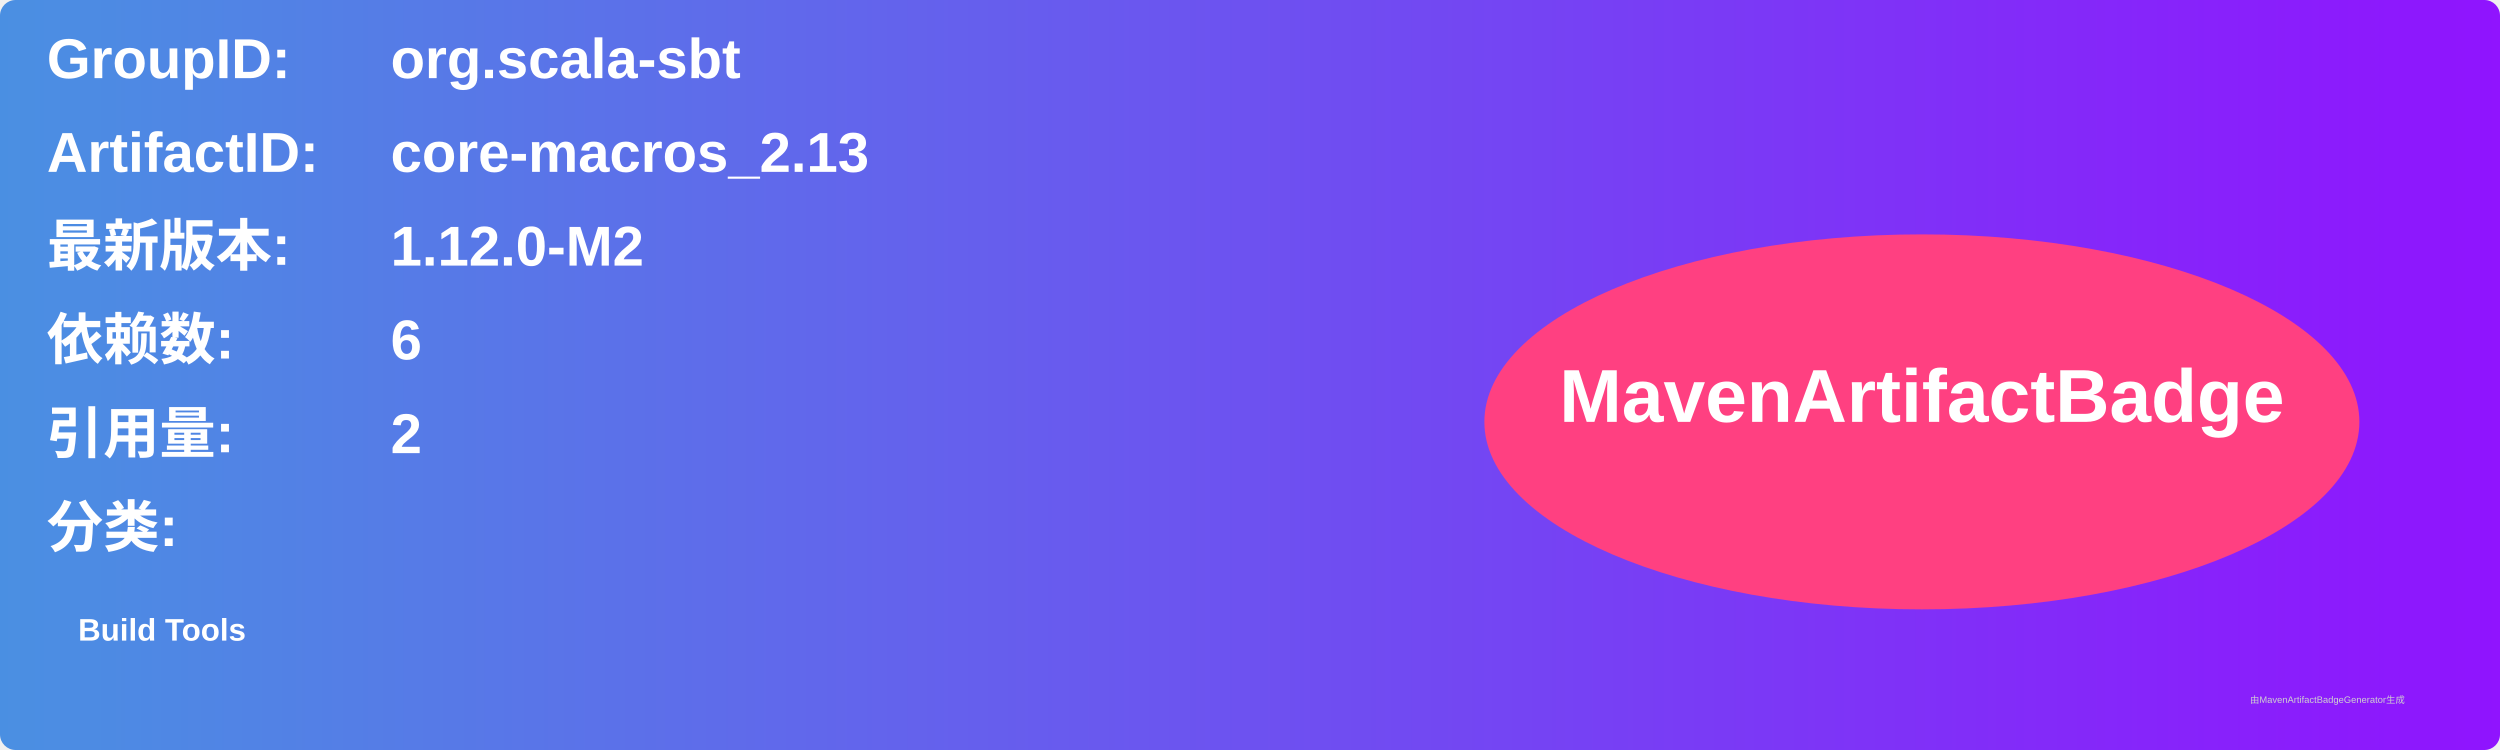
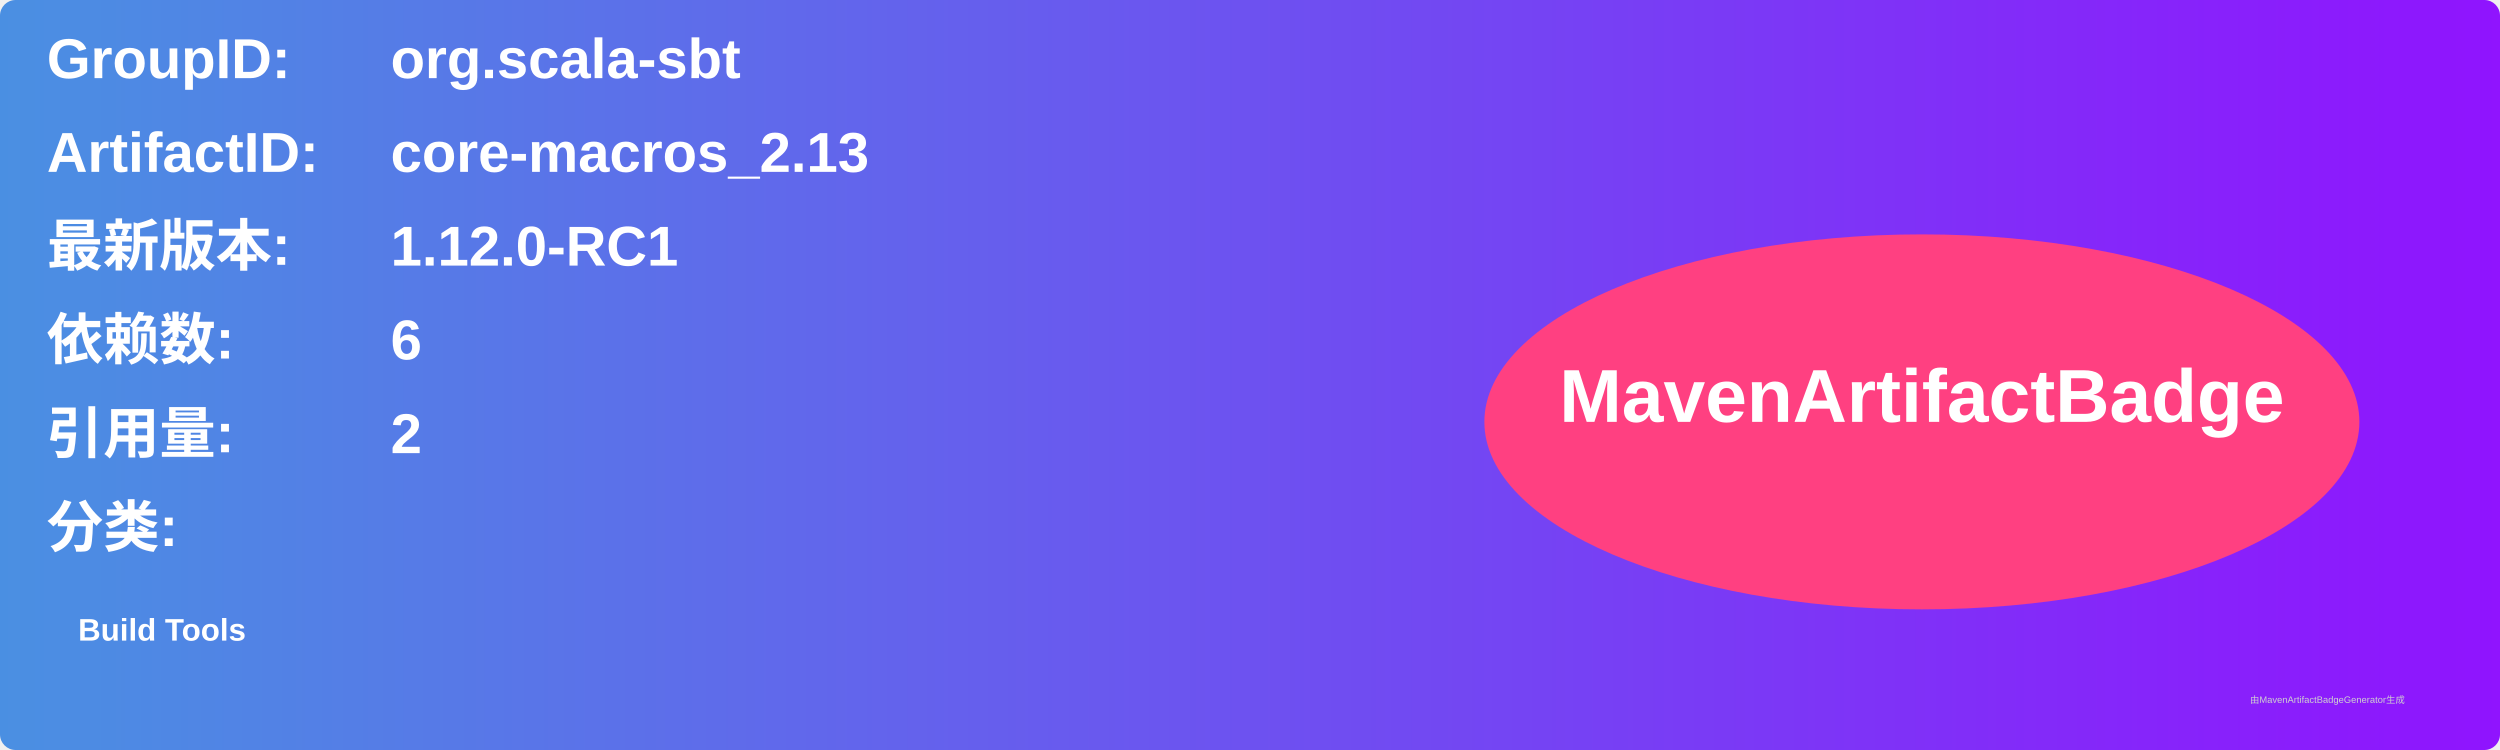
<svg xmlns="http://www.w3.org/2000/svg" width="800" height="240" viewBox="0 0 800 240">
  <linearGradient id="grad" x1="0%" y1="0%" x2="100%" y2="0%">
    <stop offset="0%" stop-color="#4a90e2" />
    <stop offset="100%" stop-color="#9013fe" />
  </linearGradient>
  <rect width="100%" height="100%" rx="5" ry="5" fill="url(#grad)" />
  <g transform="translate(15, 15)">
    <text x="0" y="10" font-family="Arial" font-size="18" fill="white" font-weight="bold" width="260">GroupID:</text>
    <text x="110" y="10" font-family="Arial" font-size="18" fill="white" font-weight="bold" width="460">org.scala-sbt</text>
    <text x="0" y="40" font-family="Arial" font-size="18" fill="white" font-weight="bold" width="260">ArtifactID:</text>
    <text x="110" y="40" font-family="Arial" font-size="18" fill="white" font-weight="bold" width="460">core-macros_2.13</text>
    <text x="0" y="70" font-family="Arial" font-size="18" fill="white" font-weight="bold">最新版本:</text>
    <text x="110" y="70" font-family="Arial" font-size="18" fill="white" font-weight="bold">
-       <tspan font-weight="bold">1.12.0-M2</tspan>
+       <tspan font-weight="bold">1.12.0-RC1</tspan>
    </text>
    <text x="0" y="100" font-family="Arial" font-size="18" fill="white" font-weight="bold">依赖数: </text>
    <text x="110" y="100" font-family="Arial" font-size="18" fill="white">
      <tspan font-weight="bold">6</tspan>
    </text>
    <text x="0" y="130" font-family="Arial" font-size="18" fill="white" font-weight="bold">引用量: </text>
    <text x="110" y="130" font-family="Arial" font-size="18" fill="white">
      <tspan font-weight="bold">2</tspan>
    </text>
    <text x="0" y="160" font-family="Arial" font-size="18" fill="white" font-weight="bold">分类:</text>
    <text x="10" y="190" font-family="Arial" font-size="10" fill="white">
      <tspan font-weight="bold">Build Tools</tspan>
    </text>
    <ellipse cx="600" cy="120" rx="140" ry="60" fill="#ff4081" />
    <text x="600" y="120" text-anchor="middle" font-family="Arial" font-size="24" fill="white" font-weight="bold">MavenArtifactBadge</text>
  </g>
  <text x="720" y="225" font-family="Arial" font-size="3" fill="#d0d0d0">由MavenArtifactBadgeGenerator生成</text>
</svg>
